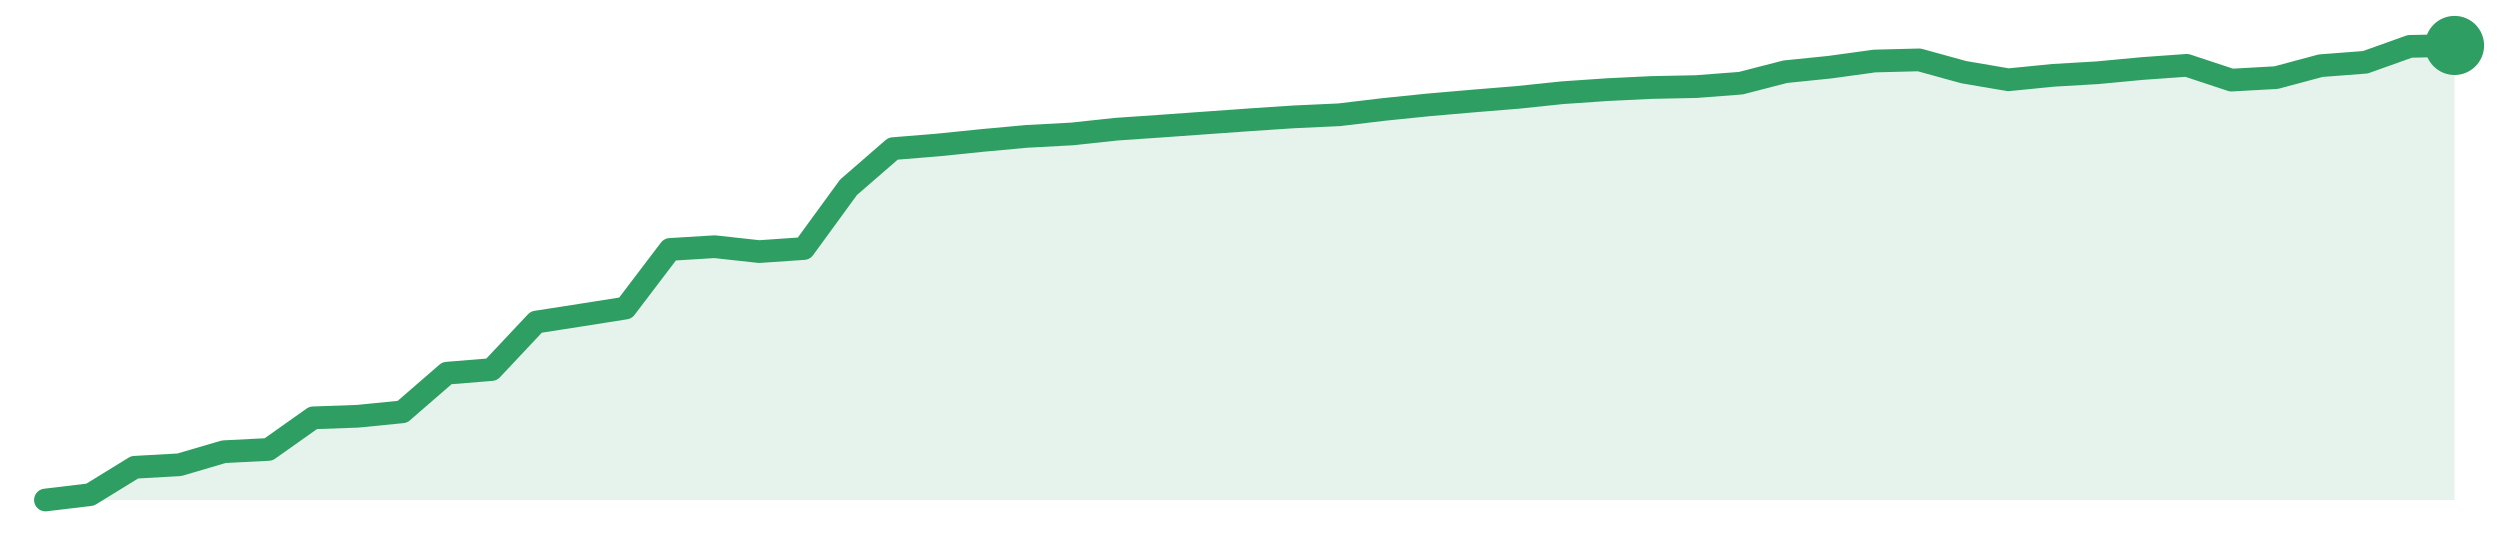
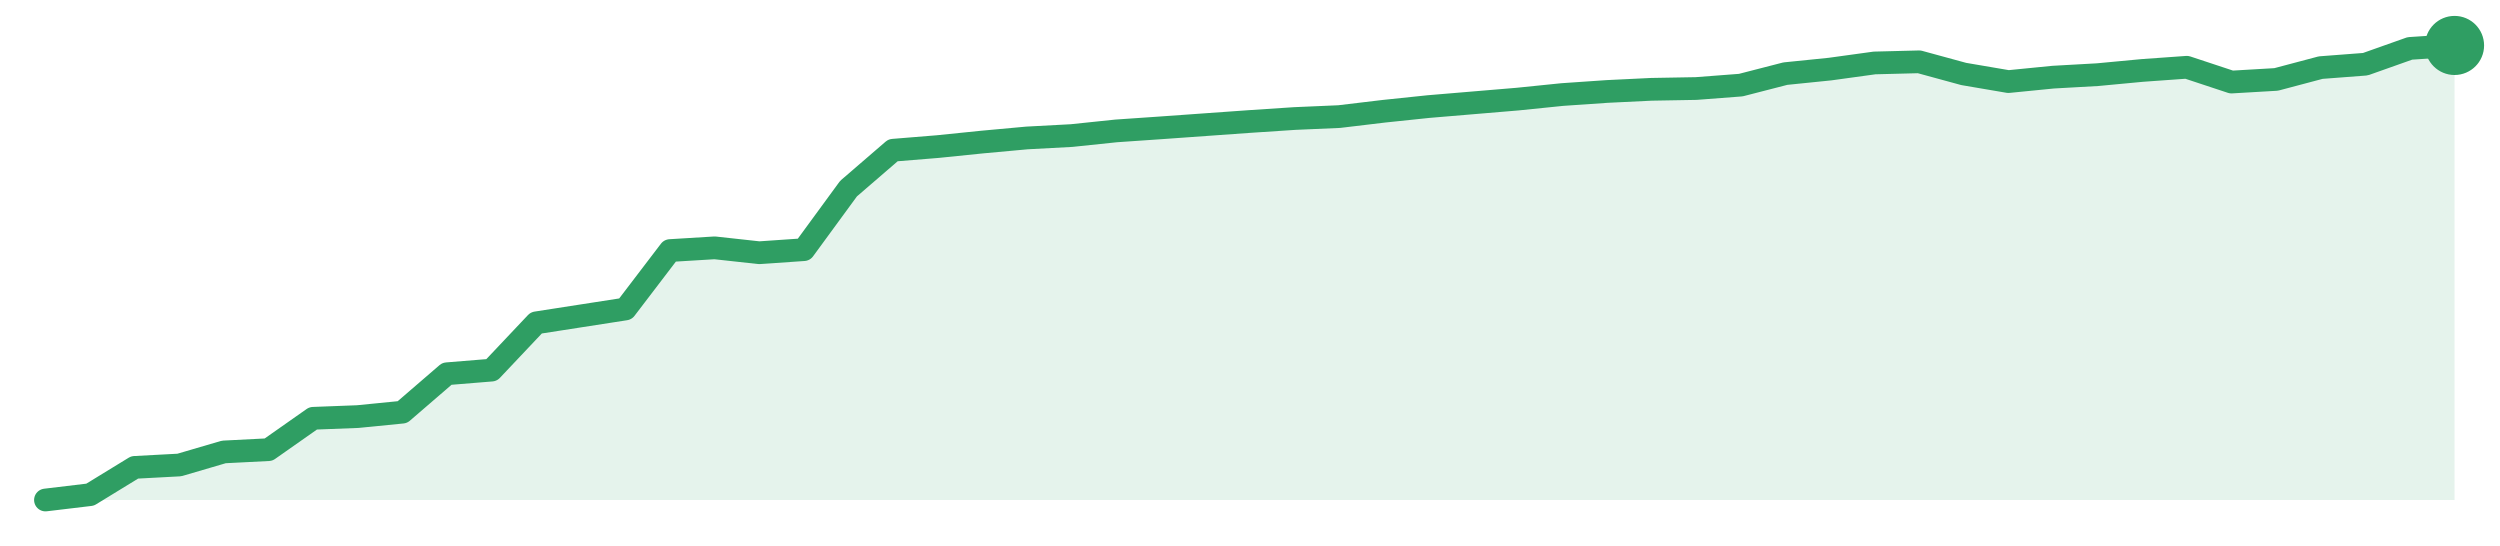
<svg xmlns="http://www.w3.org/2000/svg" width="220" height="48" viewBox="0 0 220 48" role="img" aria-label="trend">
-   <path d="M4.0,44.0 L4.0,44.0 L7.93,43.53 L11.85,41.12 L15.78,40.9 L19.7,39.75 L23.63,39.55 L27.56,36.77 L31.48,36.63 L35.41,36.24 L39.33,32.84 L43.26,32.52 L47.19,28.34 L51.11,27.73 L55.04,27.11 L58.96,21.95 L62.89,21.71 L66.81,22.14 L70.74,21.87 L74.67,16.48 L78.59,13.08 L82.52,12.76 L86.44,12.36 L90.37,12.0 L94.3,11.79 L98.22,11.37 L102.15,11.1 L106.07,10.82 L110.0,10.54 L113.93,10.28 L117.85,10.1 L121.78,9.63 L125.7,9.23 L129.63,8.89 L133.56,8.57 L137.48,8.16 L141.41,7.89 L145.33,7.7 L149.26,7.62 L153.19,7.32 L157.11,6.31 L161.04,5.91 L164.96,5.37 L168.89,5.27 L172.81,6.35 L176.74,7.02 L180.67,6.63 L184.59,6.4 L188.52,6.03 L192.44,5.75 L196.37,7.05 L200.3,6.83 L204.22,5.78 L208.15,5.48 L212.07,4.08 L216.0,4.0 L216.0,44.0 Z" fill="#2f9e631f" />
-   <path d="M4.0,44.0 L7.93,43.53 L11.85,41.12 L15.78,40.9 L19.7,39.75 L23.63,39.55 L27.56,36.77 L31.48,36.63 L35.41,36.24 L39.33,32.84 L43.26,32.52 L47.19,28.34 L51.11,27.73 L55.04,27.11 L58.96,21.95 L62.89,21.71 L66.81,22.14 L70.74,21.87 L74.67,16.48 L78.59,13.08 L82.52,12.76 L86.44,12.36 L90.37,12.0 L94.3,11.79 L98.22,11.37 L102.15,11.1 L106.07,10.82 L110.0,10.54 L113.93,10.28 L117.85,10.1 L121.78,9.63 L125.7,9.23 L129.63,8.89 L133.56,8.57 L137.48,8.16 L141.41,7.89 L145.33,7.7 L149.26,7.62 L153.19,7.32 L157.11,6.31 L161.04,5.91 L164.96,5.37 L168.89,5.27 L172.81,6.35 L176.74,7.02 L180.67,6.63 L184.59,6.4 L188.52,6.03 L192.44,5.75 L196.37,7.05 L200.3,6.83 L204.22,5.78 L208.15,5.48 L212.07,4.08 L216.0,4.0" fill="none" stroke="#2f9e63" stroke-width="2" stroke-linejoin="round" stroke-linecap="round" />
+   <path d="M4.0,44.0 L4.0,44.0 L7.93,43.53 L11.85,41.13 L15.78,40.92 L19.7,39.77 L23.63,39.57 L27.56,36.81 L31.48,36.66 L35.41,36.27 L39.33,32.89 L43.26,32.57 L47.19,28.41 L51.11,27.8 L55.04,27.19 L58.96,22.05 L62.89,21.81 L66.81,22.24 L70.74,21.97 L74.67,16.6 L78.59,13.22 L82.52,12.9 L86.44,12.5 L90.37,12.14 L94.3,11.93 L98.22,11.52 L102.15,11.25 L106.07,10.97 L110.0,10.69 L113.93,10.43 L117.85,10.26 L121.78,9.79 L125.7,9.38 L129.63,9.05 L133.56,8.72 L137.48,8.32 L141.41,8.05 L145.33,7.86 L149.26,7.79 L153.19,7.49 L157.11,6.48 L161.04,6.08 L164.96,5.54 L168.89,5.44 L172.81,6.51 L176.74,7.18 L180.67,6.79 L184.59,6.57 L188.52,6.2 L192.44,5.92 L196.37,7.22 L200.3,6.99 L204.22,5.95 L208.15,5.65 L212.07,4.26 L216.0,4.0 L216.0,44.0 Z" fill="#2f9e631f" />
+   <path d="M4.0,44.0 L7.93,43.53 L11.85,41.13 L15.78,40.92 L19.7,39.77 L23.63,39.57 L27.56,36.81 L31.48,36.66 L35.41,36.27 L39.33,32.89 L43.26,32.57 L47.19,28.41 L51.11,27.8 L55.04,27.19 L58.96,22.05 L62.89,21.81 L66.81,22.24 L70.74,21.97 L74.67,16.6 L78.59,13.22 L82.52,12.9 L86.44,12.5 L90.37,12.14 L94.3,11.93 L98.22,11.52 L102.15,11.25 L106.07,10.97 L110.0,10.69 L113.93,10.43 L117.85,10.26 L121.78,9.79 L125.7,9.38 L129.63,9.05 L133.56,8.72 L137.48,8.32 L141.41,8.05 L145.33,7.86 L149.26,7.79 L153.19,7.49 L157.11,6.48 L161.04,6.08 L164.96,5.54 L168.89,5.44 L172.81,6.51 L176.74,7.18 L180.67,6.79 L184.59,6.57 L188.52,6.2 L192.44,5.92 L196.37,7.22 L200.3,6.99 L204.22,5.95 L208.15,5.65 L212.07,4.26 L216.0,4.0" fill="none" stroke="#2f9e63" stroke-width="2" stroke-linejoin="round" stroke-linecap="round" />
  <circle cx="216.0" cy="4.0" r="2.6" fill="#2f9e63" />
</svg>
